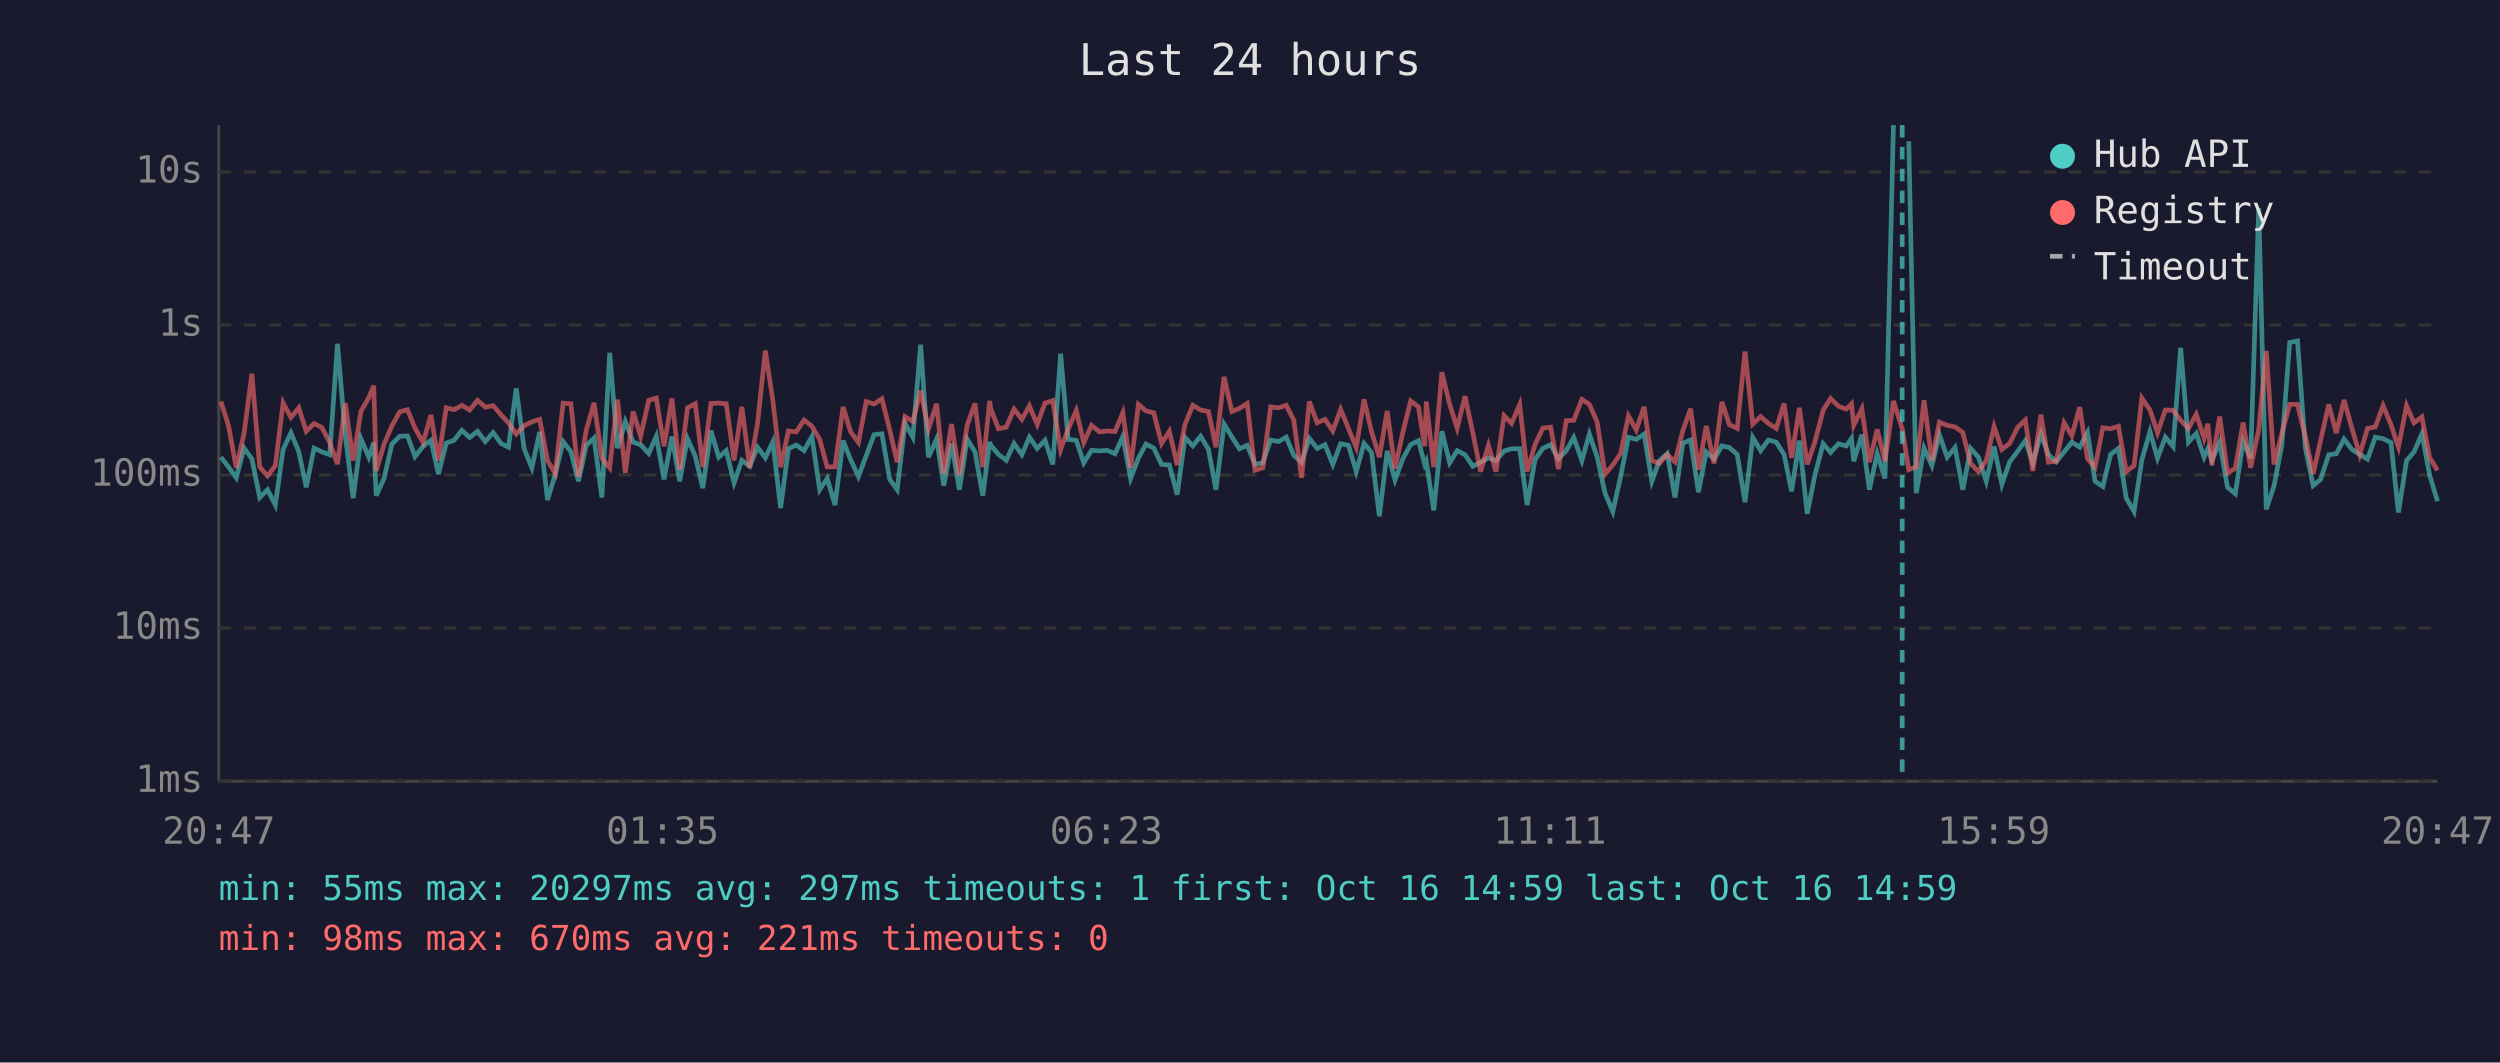
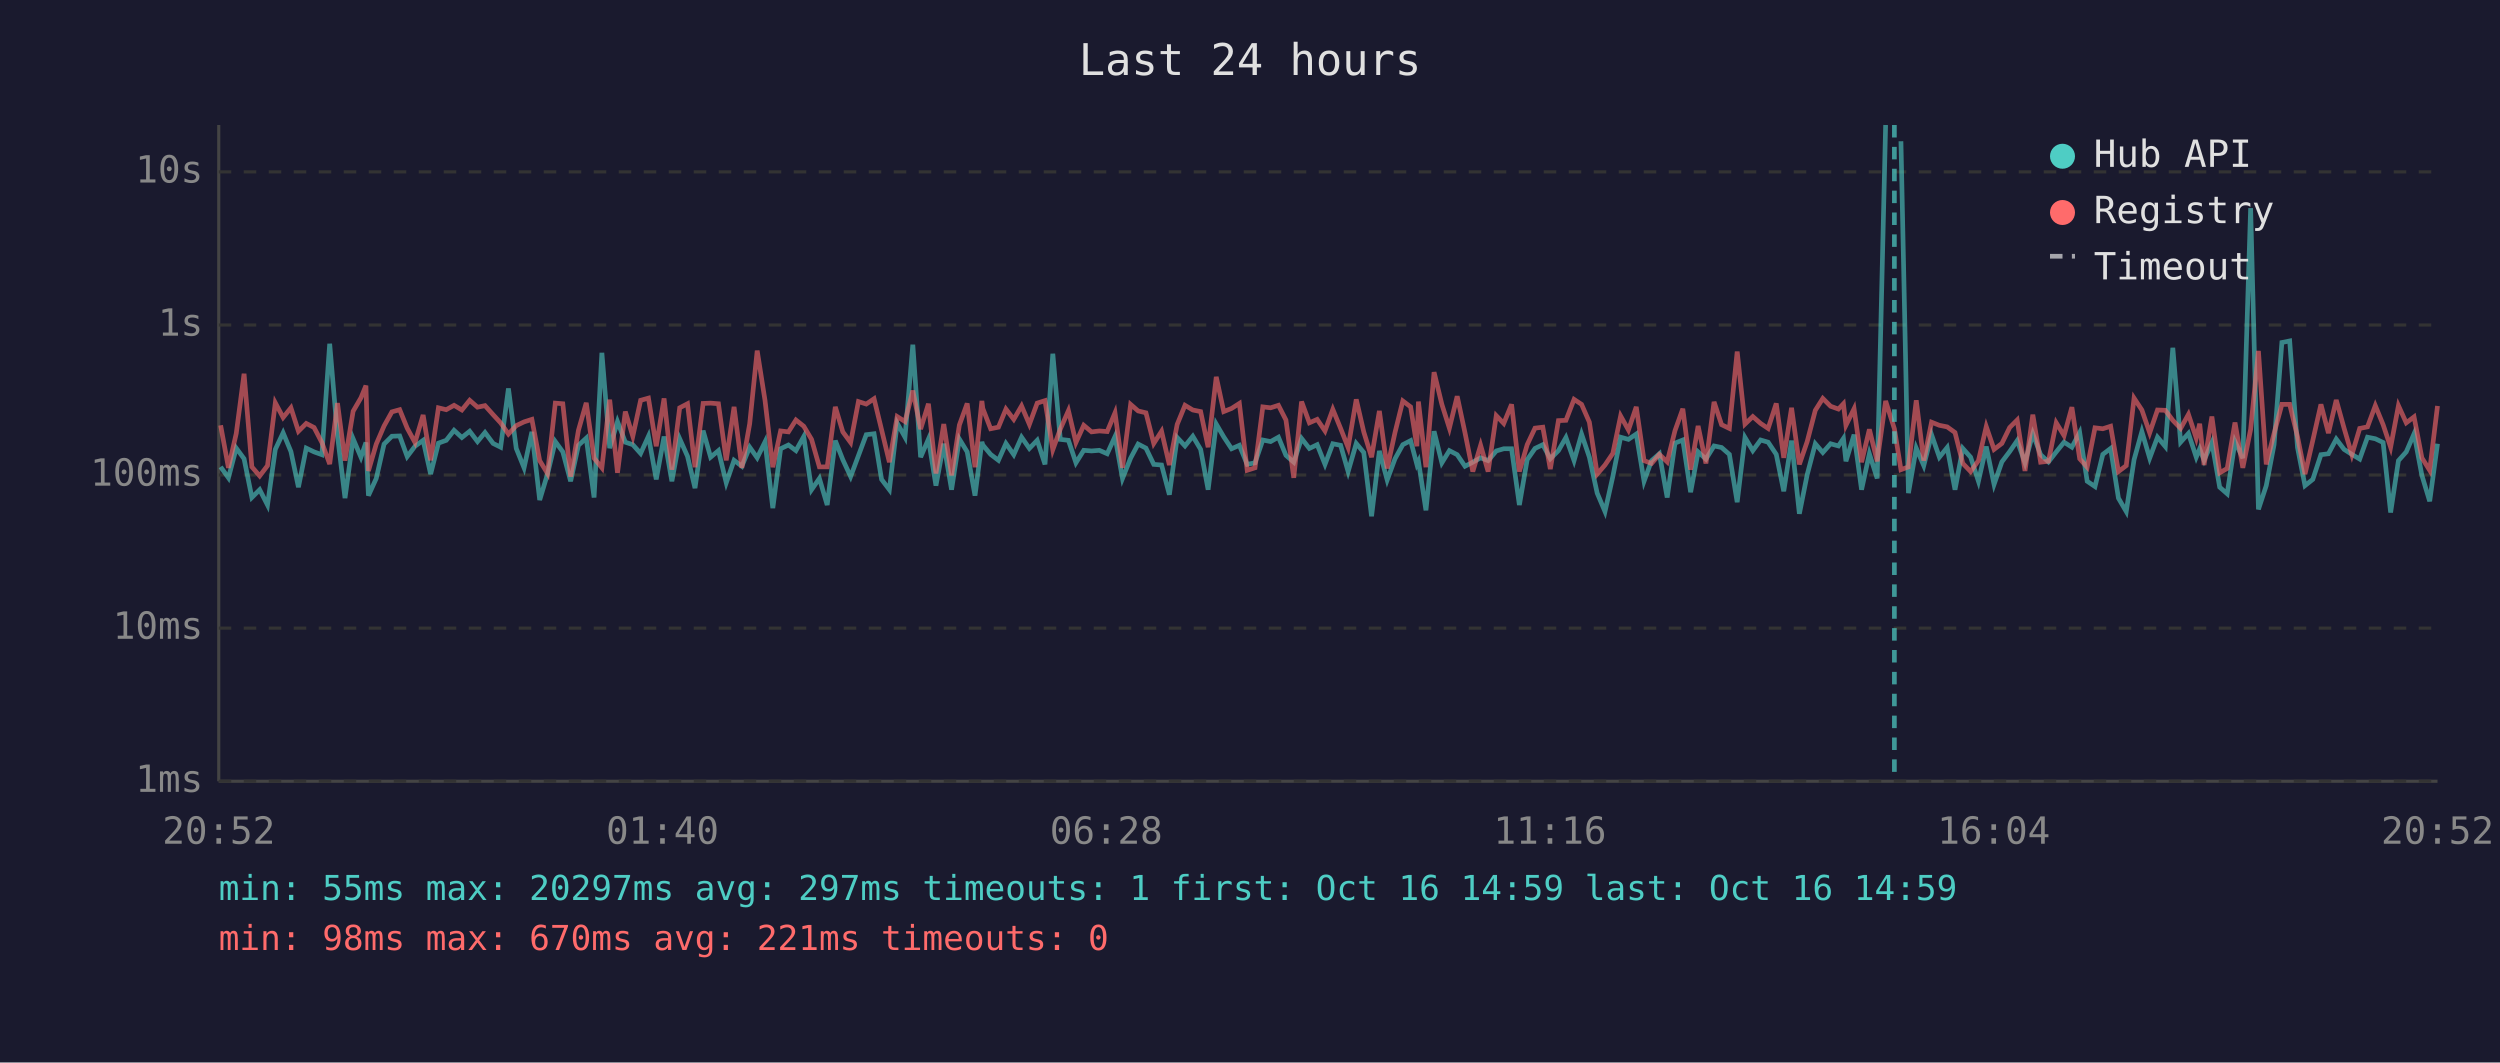
<svg xmlns="http://www.w3.org/2000/svg" viewBox="0 0 800 340" font-family="monospace" font-size="12">
  <rect width="800" height="340" fill="#1a1a2e" />
  <text x="400" y="24" fill="#e0e0e0" font-size="14" text-anchor="middle">Last 24 hours</text>
  <line x1="70" y1="40" x2="70" y2="250" stroke="#444" stroke-width="1" />
  <line x1="70" y1="250" x2="780" y2="250" stroke="#444" stroke-width="1" />
  <line x1="70" y1="250" x2="780" y2="250" stroke="#333" stroke-width="1" stroke-dasharray="4" />
  <text x="65" y="250" fill="#888" text-anchor="end" dominant-baseline="middle">1ms</text>
  <line x1="70" y1="201" x2="780" y2="201" stroke="#333" stroke-width="1" stroke-dasharray="4" />
  <text x="65" y="201" fill="#888" text-anchor="end" dominant-baseline="middle">10ms</text>
  <line x1="70" y1="152" x2="780" y2="152" stroke="#333" stroke-width="1" stroke-dasharray="4" />
  <text x="65" y="152" fill="#888" text-anchor="end" dominant-baseline="middle">100ms</text>
  <line x1="70" y1="104" x2="780" y2="104" stroke="#333" stroke-width="1" stroke-dasharray="4" />
  <text x="65" y="104" fill="#888" text-anchor="end" dominant-baseline="middle">1s</text>
  <line x1="70" y1="55" x2="780" y2="55" stroke="#333" stroke-width="1" stroke-dasharray="4" />
  <text x="65" y="55" fill="#888" text-anchor="end" dominant-baseline="middle">10s</text>
-   <text x="70" y="270" fill="#888" text-anchor="middle">20:47</text>
-   <text x="212" y="270" fill="#888" text-anchor="middle">01:35</text>
-   <text x="354" y="270" fill="#888" text-anchor="middle">06:23</text>
-   <text x="496" y="270" fill="#888" text-anchor="middle">11:11</text>
-   <text x="638" y="270" fill="#888" text-anchor="middle">15:59</text>
-   <text x="780" y="270" fill="#888" text-anchor="middle">20:47</text>
-   <polyline points="70.7,146.3 73.1,149.4 75.6,152.9 78.1,143.4 80.6,146.8 83.1,159.2 85.6,156.7 88.1,161.6 90.6,143.8 93.1,138.5 95.6,144.5 98.0,155.9 100.5,143.4 103.0,144.6 105.5,145.5 108.0,110.0 110.5,139.4 113.0,159.4 115.5,140.4 118.0,146.3 119.6,141.6 120.4,158.6 122.9,153.1 125.4,142.1 127.9,139.6 130.4,139.5 132.8,146.1 135.4,142.8 137.9,140.9 140.3,151.7 142.8,141.8 145.3,140.9 147.8,137.7 150.3,140.0 152.8,138.0 155.3,141.3 157.8,138.4 160.3,141.9 162.7,143.1 165.2,124.3 167.7,143.5 170.2,149.7 172.7,138.2 175.2,160.0 177.7,151.7 180.2,141.3 182.7,144.6 185.1,154.0 187.6,142.5 190.1,140.2 192.6,159.2 195.1,112.9 197.6,143.4 200.1,134.9 202.6,141.5 205.0,142.3 207.6,145.1 210.0,139.6 212.5,153.4 215.0,139.7 217.5,154.0 220.0,140.4 222.5,146.0 224.9,156.2 227.5,137.8 230.0,146.3 232.4,144.2 234.9,154.5 237.4,147.3 239.9,149.2 242.4,143.1 244.9,146.5 247.3,141.4 249.8,162.6 252.3,143.6 254.8,142.4 257.3,144.2 259.8,139.7 262.3,156.7 264.7,153.1 267.2,161.6 269.8,141.0 272.2,147.1 274.7,152.5 277.2,145.8 279.7,139.1 282.2,138.8 284.7,153.4 287.1,156.7 289.6,135.4 292.1,139.9 294.6,110.3 297.1,146.3 299.7,140.5 302.0,155.4 304.5,142.0 307.0,156.7 309.5,140.5 312.0,144.6 314.5,158.6 316.7,141.4 317.0,142.4 319.5,145.4 322.0,147.3 324.5,141.9 327.0,145.5 329.4,139.9 331.9,143.5 334.4,140.9 336.9,148.6 339.4,113.2 341.8,140.6 344.4,140.9 346.8,148.1 349.3,144.1 351.8,144.3 354.3,144.1 356.8,145.2 359.3,139.7 361.8,153.1 364.3,146.6 366.7,142.1 369.2,143.4 371.7,148.6 374.2,148.8 376.7,158.3 379.2,140.0 381.7,142.7 384.2,139.6 386.7,143.8 389.1,156.7 391.7,135.7 394.2,139.8 396.6,143.6 399.1,142.5 401.6,148.6 404.1,148.1 406.6,140.8 409.1,141.3 411.6,139.9 414.0,145.7 416.5,147.9 419.0,140.3 421.5,143.5 424.0,142.3 426.5,148.6 429.0,142.0 431.5,142.5 434.0,150.9 436.5,141.9 438.9,144.8 441.4,165.2 443.9,144.3 446.4,153.6 448.9,146.8 451.4,142.3 453.9,141.0 455.9,148.6 456.4,147.6 458.8,163.3 461.4,138.0 463.9,148.1 466.3,144.2 468.8,145.5 471.3,149.2 473.8,147.9 476.3,146.5 478.7,147.4 481.3,144.3 483.7,143.6 486.3,143.6 488.7,161.6 491.2,147.1 493.7,143.5 496.2,142.3 498.7,146.8 501.2,144.2 503.6,140.0 506.2,147.4 508.6,138.9 511.1,146.3 513.6,157.8 516.1,163.7 518.6,152.5 521.1,139.9 523.6,140.6 526.1,138.9 528.6,154.0 531.0,147.4 533.5,145.2 536.0,159.2 538.5,141.8 541.0,140.8 543.5,157.5 546.0,144.6 548.5,146.9 551.0,142.7 553.4,143.2 555.9,145.4 558.4,160.7 560.9,140.0 563.4,144.2 565.9,140.8 568.4,141.5 570.9,145.4 573.3,157.2 575.8,141.0 578.3,164.4 580.8,151.9 583.4,142.0 585.8,144.8 588.3,142.0 590.8,142.7 592.5,140.3 593.2,147.6 595.8,139.1 598.2,156.7 600.7,145.2 603.2,153.1 605.9,40.0" fill="none" stroke="#4ecdc4" stroke-width="1.5" opacity="0.6" />
-   <polyline points="610.8,45.2 613.2,157.8 615.7,143.4 618.2,149.0 620.6,139.1 623.1,146.3 625.6,143.2 628.1,156.7 630.6,143.5 633.1,146.3 635.6,154.0 638.1,142.9 640.6,155.0 643.1,147.8 645.6,144.5 648.1,141.0 650.5,148.1 653.1,138.8 655.5,145.5 658.0,147.8 660.5,144.6 663.0,141.5 665.5,143.1 668.0,138.4 670.4,154.0 672.9,155.7 675.4,145.4 677.9,143.5 680.4,159.4 682.9,163.7 685.4,147.1 688.0,138.1 690.4,146.6 692.9,139.9 695.4,142.9 697.8,111.3 700.3,141.5 702.8,138.7 705.3,146.3 706.5,143.6 707.8,147.3 710.3,141.6 712.8,155.9 715.3,158.0 717.8,141.3 720.2,146.6 722.8,66.6 725.2,163.0 727.7,155.4 730.2,142.3 732.7,109.6 735.2,109.1 737.7,143.2 740.2,155.4 742.6,153.4 745.2,145.5 747.6,145.2 750.1,140.5 752.6,143.8 755.1,145.4 757.6,146.9 760.1,139.9 762.6,140.4 765.1,141.6 767.5,164.0 770.1,147.4 772.5,144.6 775.0,138.8 777.5,152.1 780.0,160.4" fill="none" stroke="#4ecdc4" stroke-width="1.5" opacity="0.6" />
-   <polyline points="70.7,128.5 73.1,136.1 75.6,149.7 78.1,138.7 80.6,119.6 83.1,149.4 85.6,152.3 88.1,149.0 90.6,128.9 93.1,133.6 95.6,130.5 98.0,138.0 100.5,135.5 103.0,136.8 105.5,141.6 108.0,148.5 110.5,129.0 113.0,147.4 115.5,131.6 118.0,127.3 119.6,123.4 120.4,150.7 122.9,142.1 125.4,136.3 127.9,131.8 130.4,131.1 132.8,137.0 135.4,141.6 137.9,132.8 140.3,147.3 142.8,130.5 145.3,131.1 147.8,129.7 150.3,131.2 152.8,128.1 155.3,130.3 157.8,129.8 160.3,132.7 162.7,135.3 165.2,138.9 167.7,136.2 170.2,135.0 172.7,134.2 175.2,147.4 177.7,151.5 180.2,129.0 182.7,129.2 185.1,152.5 187.6,137.7 190.1,128.9 192.6,146.6 195.1,149.7 197.6,127.9 200.1,151.3 202.6,131.7 205.0,139.6 207.6,128.1 210.0,127.4 212.5,142.8 215.0,127.5 217.5,150.3 220.0,130.5 222.5,129.2 224.9,149.5 227.5,129.1 230.0,129.0 232.4,129.2 234.9,147.3 237.4,130.2 239.9,149.7 242.4,135.6 244.9,112.2 247.3,128.1 249.8,149.5 252.3,137.9 254.8,138.2 257.3,134.4 259.8,136.4 262.3,140.6 264.7,149.4 267.2,149.4 269.8,130.2 272.2,138.2 274.7,141.6 277.2,128.5 279.7,129.3 282.2,127.6 284.7,137.5 287.1,147.9 289.6,133.3 292.1,134.9 294.6,125.0 297.1,137.3 299.7,129.2 302.0,151.5 304.5,135.7 307.0,152.1 309.5,136.0 312.0,129.1 314.5,149.5 316.7,128.3 317.0,130.7 319.5,137.2 322.0,136.7 324.5,130.9 327.0,134.2 329.4,129.9 331.9,135.8 334.4,129.0 336.9,128.2 339.4,143.9 341.8,137.3 344.4,131.4 346.8,141.6 349.3,136.1 351.8,138.2 354.3,137.9 356.8,138.1 359.3,132.1 361.8,149.7 364.3,129.4 366.7,131.5 369.2,132.1 371.7,141.9 374.2,138.0 376.7,148.8 379.2,135.8 381.7,129.7 384.2,131.2 386.7,131.7 389.1,143.1 391.7,120.6 394.2,131.7 396.6,130.7 399.1,129.1 401.6,150.5 404.1,149.7 406.6,130.2 409.1,130.5 411.6,129.7 414.0,134.4 416.5,152.9 419.0,128.5 421.5,135.3 424.0,134.2 426.5,137.9 429.0,131.0 431.5,137.1 434.0,143.2 436.5,127.8 438.9,138.2 441.4,146.3 443.9,131.5 446.4,149.9 448.9,138.4 451.4,128.3 453.9,130.2 455.9,142.8 456.4,128.5 458.8,149.5 461.4,119.1 463.9,129.4 466.3,137.0 468.8,126.8 471.3,138.5 473.8,150.9 476.3,142.5 478.7,150.9 481.3,133.0 483.7,135.5 486.3,129.4 488.7,150.9 491.2,142.3 493.7,137.0 496.2,136.7 498.7,150.1 501.2,134.6 503.6,134.5 506.2,127.8 508.6,129.4 511.1,135.1 513.6,151.7 516.1,148.8 518.6,145.1 521.1,133.1 523.6,137.6 526.1,130.2 528.6,147.4 531.0,148.3 533.5,145.4 536.0,147.8 538.5,137.8 541.0,130.8 543.5,150.3 546.0,136.3 548.5,148.3 551.0,128.6 553.4,135.9 555.9,137.1 558.4,112.5 560.9,135.7 563.4,133.3 565.9,135.5 568.4,137.1 570.9,129.1 573.3,146.5 575.8,130.5 578.3,148.6 580.8,141.3 583.4,131.3 585.8,127.5 588.3,130.0 590.8,130.9 592.5,129.2 593.2,136.1 595.8,130.8 598.2,147.9 600.7,137.4 603.2,147.6 605.9,128.3 608.7,137.2 610.8,150.3 613.2,149.4 615.7,128.1 618.2,147.4 620.6,135.1 623.1,136.1 625.6,136.6 628.1,138.4 630.6,148.3 633.1,150.9 635.6,147.4 638.1,136.5 640.6,143.8 643.1,141.9 645.6,136.8 648.1,134.4 650.5,150.7 653.1,132.7 655.5,147.9 658.0,147.6 660.5,135.3 663.0,139.4 665.5,130.3 668.0,146.8 670.4,149.5 672.9,136.9 675.4,137.2 677.9,136.4 680.4,150.9 682.9,149.0 685.4,127.4 688.0,131.2 690.4,138.5 692.9,131.2 695.4,131.3 697.8,134.5 700.3,137.1 702.8,132.6 705.3,140.2 706.5,135.6 707.8,148.8 710.3,133.3 712.8,151.3 715.3,149.9 717.8,135.2 720.2,149.7 722.8,137.4 725.2,112.3 727.7,148.6 730.2,138.7 732.7,129.4 735.2,129.4 737.7,139.7 740.2,151.7 742.6,140.9 745.2,129.4 747.6,138.6 750.1,128.0 752.6,137.0 755.1,145.5 757.6,137.1 760.1,136.6 762.6,129.8 765.1,135.9 767.5,143.1 770.1,129.8 772.5,135.3 775.0,133.4 777.5,146.5 780.0,150.5" fill="none" stroke="#ff6b6b" stroke-width="1.5" opacity="0.6" />
-   <line x1="608.7" y1="40" x2="608.7" y2="250" stroke="#4ecdc4" stroke-width="1.5" stroke-dasharray="4,3" opacity="0.7" />
+   <text x="70" y="270" fill="#888" text-anchor="middle">20:52</text>
+   <text x="212" y="270" fill="#888" text-anchor="middle">01:40</text>
+   <text x="354" y="270" fill="#888" text-anchor="middle">06:28</text>
+   <text x="496" y="270" fill="#888" text-anchor="middle">11:16</text>
+   <text x="638" y="270" fill="#888" text-anchor="middle">16:04</text>
+   <text x="780" y="270" fill="#888" text-anchor="middle">20:52</text>
+   <polyline points="70.6,149.4 73.1,152.9 75.6,143.4 78.1,146.8 80.6,159.2 83.1,156.7 85.6,161.6 88.1,143.8 90.6,138.5 93.1,144.5 95.5,155.9 98.0,143.4 100.5,144.6 103.0,145.5 105.5,110.0 108.0,139.4 110.4,159.4 113.0,140.4 115.5,146.3 117.1,141.6 117.9,158.6 120.4,153.1 122.9,142.1 125.4,139.6 127.9,139.5 130.3,146.1 132.8,142.8 135.4,140.9 137.8,151.7 140.3,141.8 142.8,140.9 145.3,137.7 147.8,140.0 150.3,138.0 152.8,141.3 155.2,138.4 157.8,141.9 160.2,143.1 162.7,124.3 165.2,143.5 167.7,149.7 170.2,138.2 172.7,160.0 175.2,151.7 177.7,141.3 180.1,144.6 182.6,154.0 185.1,142.5 187.6,140.2 190.1,159.2 192.6,112.9 195.1,143.4 197.6,134.9 200.1,141.5 202.5,142.3 205.0,145.1 207.5,139.6 210.0,153.4 212.5,139.7 215.0,154.0 217.5,140.4 220.0,146.0 222.4,156.2 225.0,137.8 227.4,146.3 229.9,144.2 232.4,154.5 234.9,147.3 237.4,149.2 239.9,143.1 242.3,146.5 244.8,141.4 247.3,162.6 249.8,143.6 252.3,142.4 254.7,144.2 257.2,139.7 259.7,156.7 262.2,153.1 264.7,161.6 267.3,141.0 269.7,147.1 272.2,152.5 274.7,145.8 277.2,139.1 279.7,138.8 282.1,153.4 284.6,156.7 287.1,135.4 289.6,139.9 292.1,110.3 294.6,146.3 297.1,140.5 299.5,155.4 302.0,142.0 304.5,156.7 307.0,140.5 309.5,144.6 312.0,158.6 314.2,141.4 314.5,142.4 317.0,145.4 319.5,147.3 321.9,141.9 324.4,145.5 326.9,139.9 329.4,143.5 331.9,140.9 334.4,148.6 336.9,113.2 339.3,140.6 341.9,140.9 344.3,148.1 346.8,144.1 349.3,144.3 351.8,144.1 354.3,145.2 356.8,139.7 359.2,153.1 361.8,146.6 364.2,142.1 366.7,143.4 369.2,148.6 371.7,148.8 374.2,158.3 376.7,140.0 379.2,142.7 381.7,139.6 384.2,143.8 386.6,156.7 389.2,135.7 391.6,139.8 394.1,143.6 396.6,142.5 399.1,148.6 401.6,148.1 404.1,140.8 406.6,141.3 409.1,139.9 411.5,145.7 414.0,147.9 416.5,140.3 419.0,143.5 421.5,142.3 424.0,148.6 426.5,142.0 429.0,142.5 431.4,150.9 434.0,141.9 436.4,144.8 438.9,165.2 441.4,144.3 443.9,153.6 446.4,146.8 448.9,142.3 451.4,141.0 453.4,148.6 453.9,147.6 456.3,163.3 458.9,138.0 461.4,148.1 463.8,144.2 466.3,145.5 468.8,149.2 471.3,147.9 473.8,146.5 476.2,147.4 478.8,144.3 481.2,143.6 483.7,143.6 486.2,161.6 488.7,147.1 491.2,143.5 493.7,142.3 496.1,146.8 498.7,144.2 501.1,140.0 503.7,147.4 506.1,138.9 508.6,146.3 511.1,157.8 513.6,163.7 516.1,152.5 518.6,139.9 521.1,140.6 523.6,138.9 526.1,154.0 528.5,147.4 531.0,145.2 533.5,159.2 536.0,141.8 538.5,140.8 541.0,157.5 543.4,144.6 545.9,146.9 548.5,142.7 550.9,143.2 553.4,145.4 555.9,160.7 558.4,140.0 560.9,144.2 563.4,140.8 565.8,141.5 568.4,145.4 570.8,157.2 573.3,141.0 575.8,164.4 578.3,151.9 580.9,142.0 583.3,144.8 585.8,142.0 588.3,142.7 589.9,140.3 590.7,147.6 593.3,139.1 595.7,156.7 598.2,145.2 600.7,153.1 603.4,40.0" fill="none" stroke="#4ecdc4" stroke-width="1.5" opacity="0.6" />
+   <polyline points="608.3,45.2 610.7,157.8 613.2,143.4 615.6,149.0 618.1,139.1 620.6,146.3 623.1,143.2 625.6,156.7 628.1,143.5 630.6,146.3 633.1,154.0 635.6,142.9 638.1,155.0 640.6,147.8 643.1,144.5 645.5,141.0 648.0,148.1 650.5,138.8 653.0,145.5 655.5,147.8 658.0,144.6 660.5,141.5 663.0,143.1 665.5,138.4 667.9,154.0 670.4,155.7 672.9,145.4 675.4,143.5 677.9,159.4 680.4,163.7 682.9,147.1 685.4,138.1 687.9,146.6 690.4,139.9 692.9,142.9 695.3,111.3 697.8,141.5 700.3,138.7 702.8,146.3 703.9,143.6 705.3,147.3 707.8,141.6 710.3,155.9 712.7,158.0 715.2,141.3 717.7,146.6 720.2,66.6 722.7,163.0 725.2,155.4 727.7,142.3 730.2,109.6 732.7,109.1 735.2,143.2 737.6,155.4 740.1,153.4 742.7,145.5 745.1,145.2 747.6,140.5 750.1,143.8 752.6,145.4 755.1,146.9 757.6,139.9 760.1,140.4 762.6,141.6 765.0,164.0 767.5,147.4 770.0,144.6 772.5,138.8 775.0,152.1 777.5,160.4 780.0,142.0" fill="none" stroke="#4ecdc4" stroke-width="1.5" opacity="0.6" />
+   <polyline points="70.6,136.1 73.1,149.7 75.6,138.7 78.1,119.6 80.6,149.4 83.1,152.3 85.6,149.0 88.1,128.9 90.6,133.6 93.1,130.5 95.5,138.0 98.0,135.5 100.5,136.8 103.0,141.6 105.5,148.5 108.0,129.0 110.4,147.4 113.0,131.6 115.5,127.3 117.1,123.4 117.9,150.7 120.4,142.1 122.9,136.3 125.4,131.8 127.9,131.1 130.3,137.0 132.8,141.6 135.4,132.8 137.8,147.3 140.3,130.5 142.8,131.1 145.3,129.7 147.8,131.2 150.3,128.1 152.8,130.3 155.2,129.8 157.8,132.7 160.2,135.3 162.7,138.9 165.2,136.2 167.7,135.0 170.2,134.2 172.7,147.4 175.2,151.5 177.7,129.0 180.1,129.2 182.6,152.5 185.1,137.7 187.6,128.9 190.1,146.6 192.6,149.7 195.1,127.9 197.6,151.3 200.1,131.7 202.5,139.6 205.0,128.1 207.5,127.4 210.0,142.8 212.5,127.5 215.0,150.3 217.5,130.5 220.0,129.2 222.4,149.5 225.0,129.1 227.4,129.0 229.9,129.2 232.4,147.3 234.9,130.2 237.4,149.7 239.9,135.6 242.3,112.2 244.8,128.1 247.3,149.5 249.8,137.9 252.3,138.2 254.7,134.4 257.2,136.4 259.7,140.6 262.2,149.4 264.7,149.4 267.3,130.2 269.7,138.2 272.2,141.6 274.7,128.5 277.2,129.3 279.7,127.6 282.1,137.5 284.6,147.9 287.1,133.3 289.6,134.9 292.1,125.0 294.6,137.3 297.1,129.2 299.5,151.5 302.0,135.7 304.5,152.1 307.0,136.0 309.5,129.1 312.0,149.5 314.2,128.3 314.5,130.7 317.0,137.2 319.5,136.7 321.9,130.9 324.4,134.2 326.9,129.9 329.4,135.8 331.9,129.0 334.4,128.2 336.9,143.9 339.3,137.3 341.9,131.4 344.3,141.6 346.8,136.1 349.3,138.2 351.8,137.9 354.3,138.1 356.8,132.1 359.2,149.7 361.8,129.4 364.2,131.5 366.7,132.1 369.2,141.9 371.7,138.0 374.2,148.8 376.7,135.8 379.2,129.7 381.7,131.2 384.2,131.7 386.6,143.1 389.2,120.6 391.6,131.7 394.1,130.7 396.6,129.1 399.1,150.5 401.6,149.7 404.1,130.2 406.6,130.5 409.1,129.7 411.5,134.4 414.0,152.9 416.5,128.5 419.0,135.3 421.5,134.2 424.0,137.9 426.5,131.0 429.0,137.1 431.4,143.2 434.0,127.8 436.4,138.2 438.9,146.3 441.4,131.5 443.9,149.9 446.4,138.4 448.9,128.3 451.4,130.2 453.4,142.8 453.9,128.5 456.3,149.5 458.9,119.1 461.4,129.4 463.8,137.0 466.3,126.8 468.8,138.5 471.3,150.9 473.8,142.5 476.2,150.9 478.8,133.0 481.2,135.5 483.7,129.4 486.2,150.9 488.7,142.3 491.2,137.0 493.7,136.7 496.1,150.1 498.7,134.6 501.1,134.5 503.7,127.8 506.1,129.4 508.6,135.1 511.1,151.7 513.6,148.8 516.1,145.1 518.6,133.1 521.1,137.6 523.6,130.2 526.1,147.4 528.5,148.3 531.0,145.4 533.5,147.8 536.0,137.8 538.5,130.8 541.0,150.3 543.4,136.3 545.9,148.3 548.5,128.6 550.9,135.9 553.4,137.1 555.9,112.5 558.4,135.7 560.9,133.3 563.4,135.5 565.8,137.1 568.4,129.1 570.8,146.5 573.3,130.5 575.8,148.6 578.3,141.3 580.9,131.3 583.3,127.5 585.8,130.0 588.3,130.9 589.9,129.2 590.7,136.1 593.3,130.8 595.7,147.9 598.2,137.4 600.7,147.6 603.4,128.3 606.2,137.2 608.3,150.3 610.7,149.4 613.2,128.1 615.6,147.4 618.1,135.1 620.6,136.1 623.1,136.6 625.6,138.4 628.1,148.3 630.6,150.9 633.1,147.4 635.6,136.5 638.1,143.8 640.6,141.9 643.1,136.8 645.5,134.4 648.0,150.7 650.5,132.7 653.0,147.9 655.5,147.6 658.0,135.3 660.5,139.4 663.0,130.3 665.5,146.8 667.9,149.5 670.4,136.9 672.9,137.2 675.4,136.4 677.9,150.9 680.4,149.0 682.9,127.4 685.4,131.2 687.9,138.5 690.4,131.2 692.9,131.3 695.3,134.5 697.8,137.1 700.3,132.6 702.8,140.2 703.9,135.6 705.3,148.8 707.8,133.3 710.3,151.3 712.7,149.9 715.2,135.2 717.7,149.7 720.2,137.4 722.7,112.3 725.2,148.6 727.7,138.7 730.2,129.4 732.7,129.4 735.2,139.7 737.6,151.7 740.1,140.9 742.7,129.4 745.1,138.6 747.6,128.0 750.1,137.0 752.6,145.5 755.1,137.1 757.6,136.6 760.1,129.8 762.6,135.9 765.0,143.1 767.5,129.8 770.0,135.3 772.5,133.4 775.0,146.5 777.5,150.5 780.0,129.9" fill="none" stroke="#ff6b6b" stroke-width="1.5" opacity="0.6" />
+   <line x1="606.2" y1="40" x2="606.2" y2="250" stroke="#4ecdc4" stroke-width="1.5" stroke-dasharray="4,3" opacity="0.7" />
  <circle cx="660" cy="50" r="4" fill="#4ecdc4" />
  <text x="670" y="50" fill="#e0e0e0" dominant-baseline="middle">Hub API</text>
  <circle cx="660" cy="68" r="4" fill="#ff6b6b" />
  <text x="670" y="68" fill="#e0e0e0" dominant-baseline="middle">Registry</text>
  <line x1="656" y1="82" x2="664" y2="82" stroke="#e0e0e0" stroke-width="1.5" stroke-dasharray="4,3" opacity="0.7" />
  <text x="670" y="86" fill="#e0e0e0" dominant-baseline="middle">Timeout</text>
  <text x="70" y="288" fill="#4ecdc4" font-size="11">min: 55ms  max: 20297ms  avg: 297ms  timeouts: 1  first: Oct 16 14:59  last: Oct 16 14:59</text>
  <text x="70" y="304" fill="#ff6b6b" font-size="11">min: 98ms  max: 670ms  avg: 221ms  timeouts: 0</text>
</svg>
